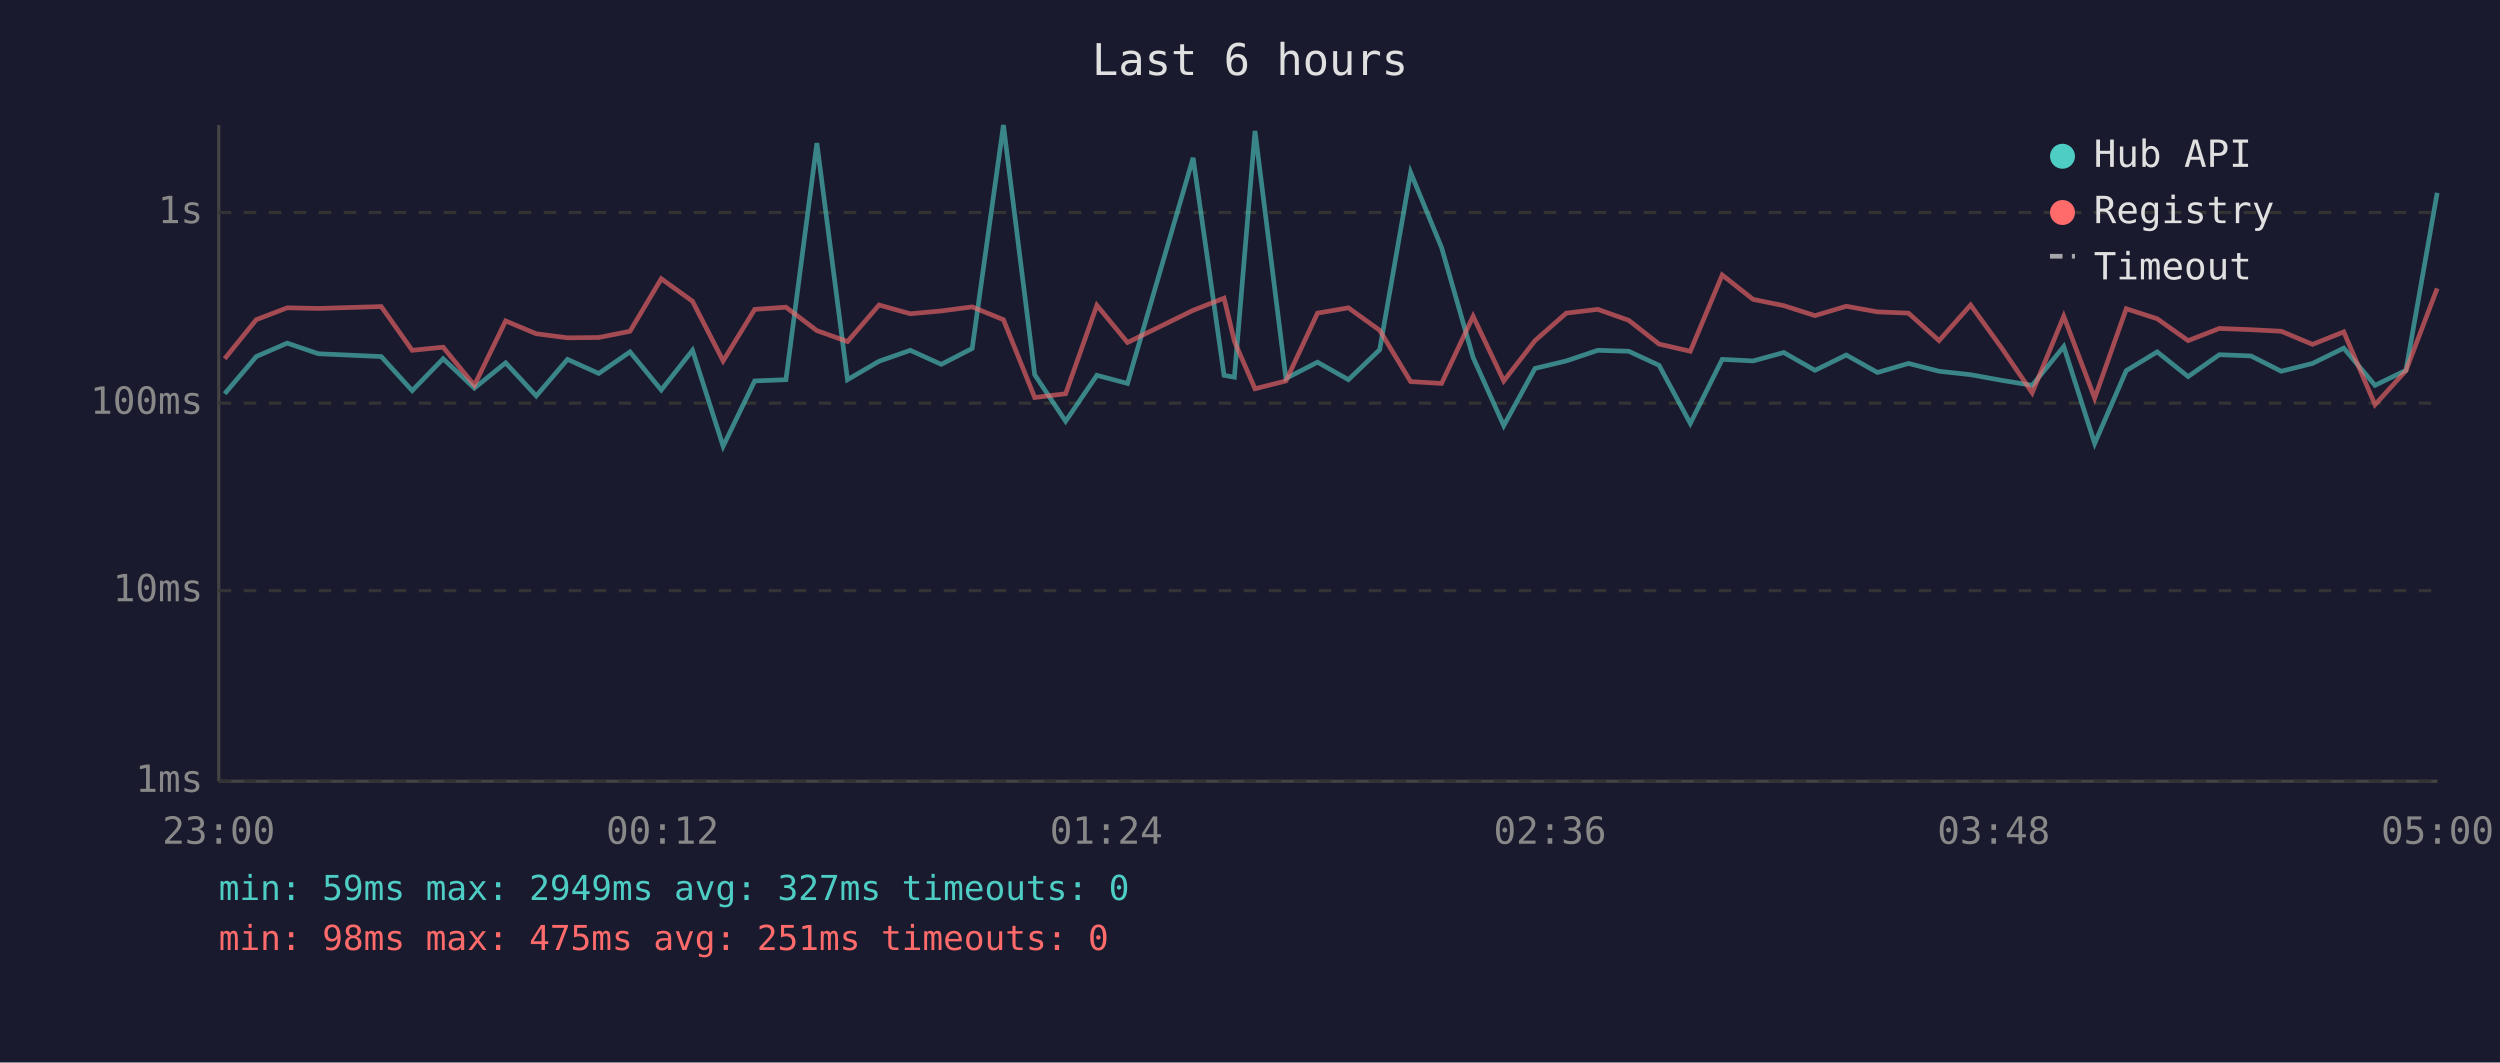
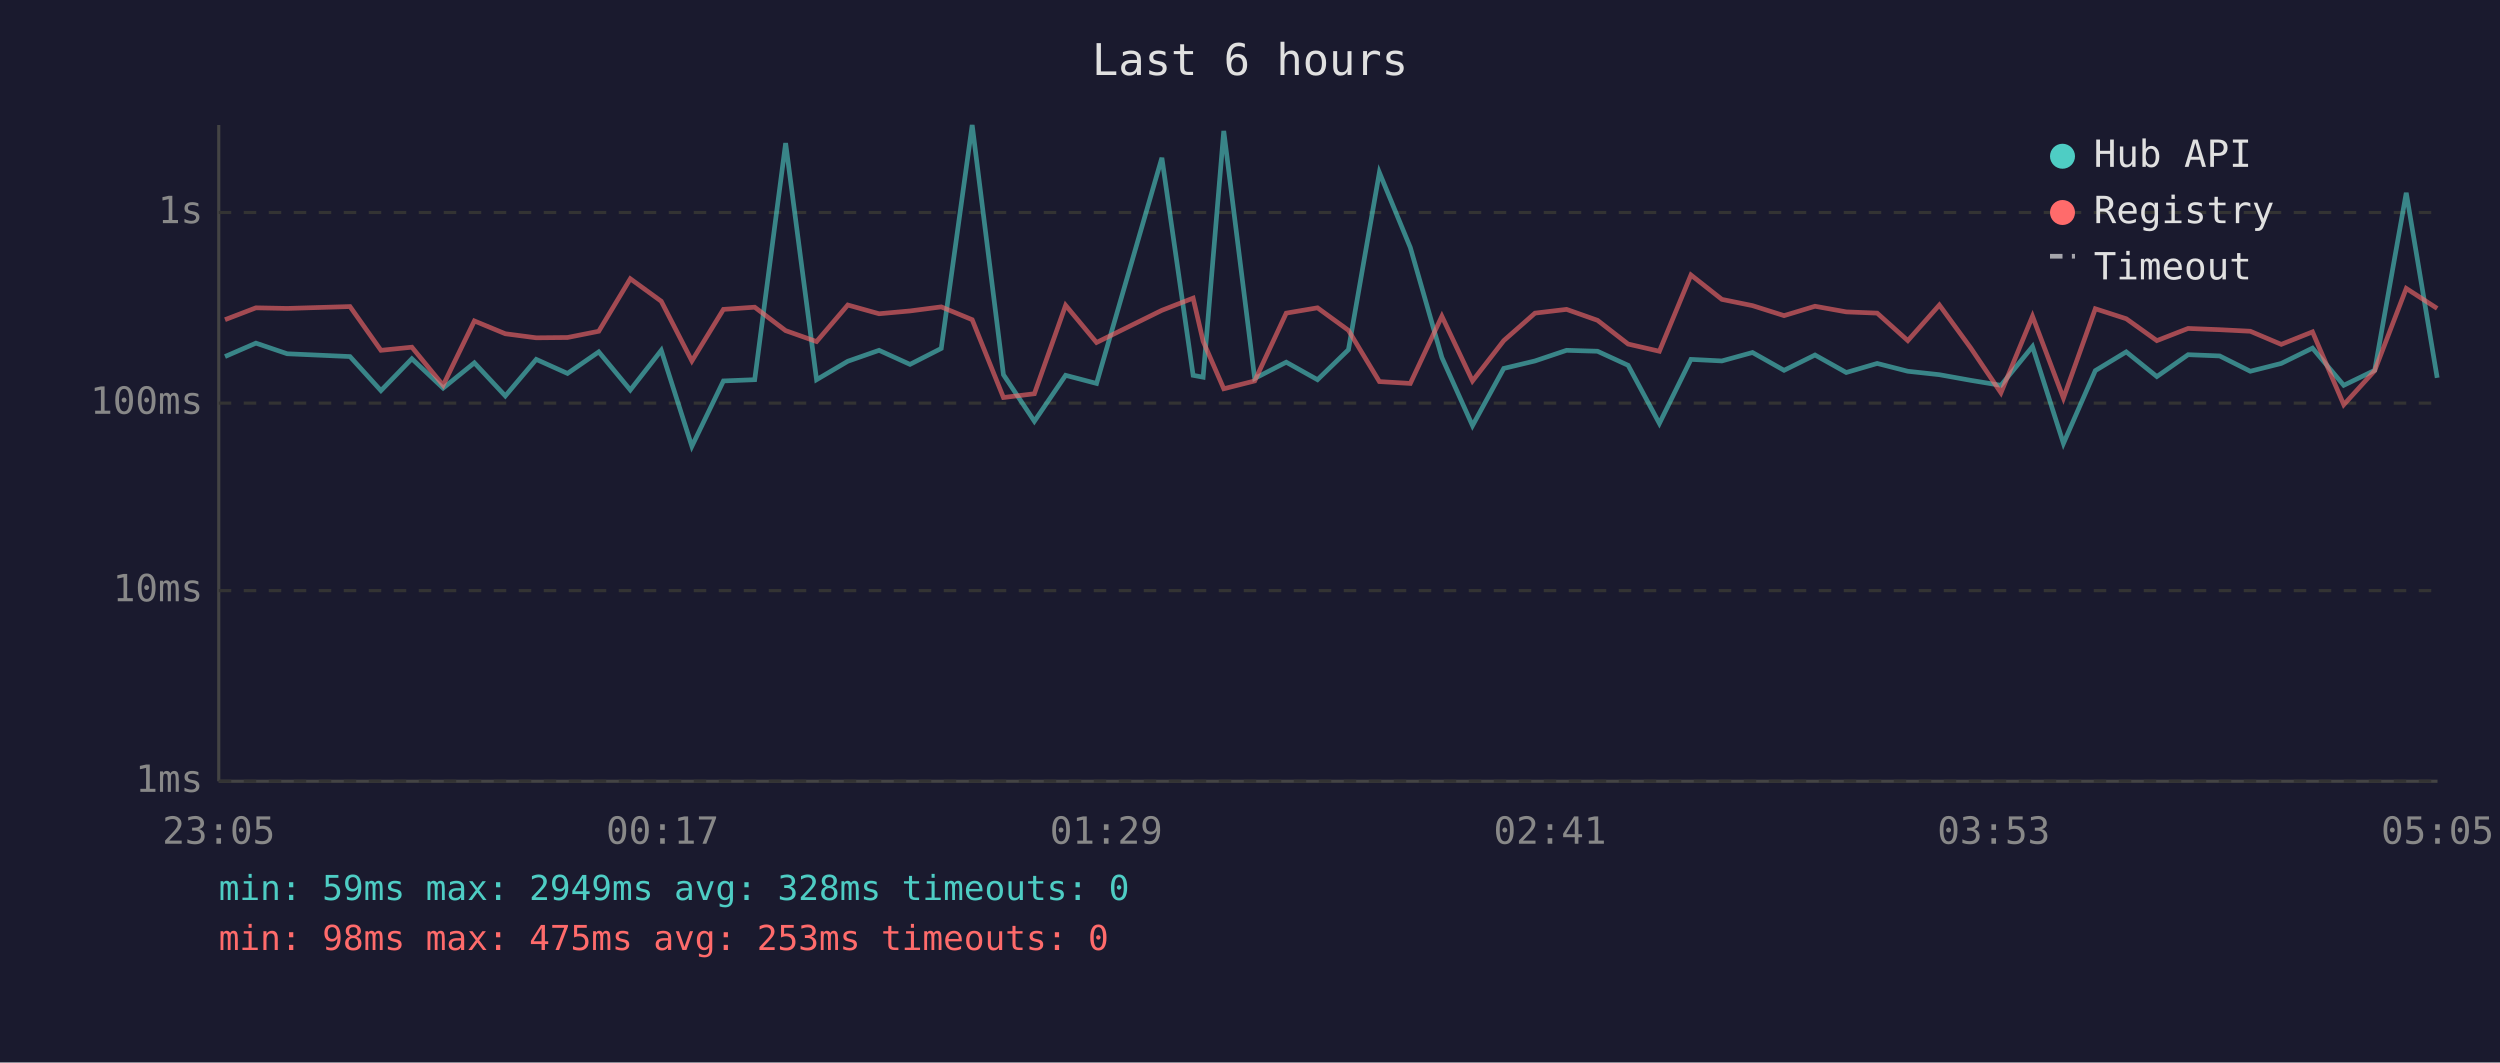
<svg xmlns="http://www.w3.org/2000/svg" viewBox="0 0 800 340" font-family="monospace" font-size="12">
  <rect width="800" height="340" fill="#1a1a2e" />
  <text x="400" y="24" fill="#e0e0e0" font-size="14" text-anchor="middle">Last 6 hours</text>
  <line x1="70" y1="40" x2="70" y2="250" stroke="#444" stroke-width="1" />
  <line x1="70" y1="250" x2="780" y2="250" stroke="#444" stroke-width="1" />
  <line x1="70" y1="250" x2="780" y2="250" stroke="#333" stroke-width="1" stroke-dasharray="4" />
  <text x="65" y="250" fill="#888" text-anchor="end" dominant-baseline="middle">1ms</text>
  <line x1="70" y1="189" x2="780" y2="189" stroke="#333" stroke-width="1" stroke-dasharray="4" />
  <text x="65" y="189" fill="#888" text-anchor="end" dominant-baseline="middle">10ms</text>
  <line x1="70" y1="129" x2="780" y2="129" stroke="#333" stroke-width="1" stroke-dasharray="4" />
  <text x="65" y="129" fill="#888" text-anchor="end" dominant-baseline="middle">100ms</text>
  <line x1="70" y1="68" x2="780" y2="68" stroke="#333" stroke-width="1" stroke-dasharray="4" />
  <text x="65" y="68" fill="#888" text-anchor="end" dominant-baseline="middle">1s</text>
-   <text x="70" y="270" fill="#888" text-anchor="middle">23:00</text>
-   <text x="212" y="270" fill="#888" text-anchor="middle">00:12</text>
-   <text x="354" y="270" fill="#888" text-anchor="middle">01:24</text>
-   <text x="496" y="270" fill="#888" text-anchor="middle">02:36</text>
-   <text x="638" y="270" fill="#888" text-anchor="middle">03:48</text>
-   <text x="780" y="270" fill="#888" text-anchor="middle">05:00</text>
-   <polyline points="71.9,126.0 82.0,114.1 91.9,109.8 101.9,113.2 122.0,114.1 131.9,125.0 141.8,114.8 151.8,124.2 161.8,116.1 171.6,126.7 181.6,115.0 191.6,119.5 201.6,112.6 211.6,124.8 221.6,112.1 231.4,142.8 241.5,121.9 251.5,121.5 261.4,45.8 271.2,121.5 281.3,115.6 291.3,112.1 301.2,116.6 311.1,111.5 321.1,40.0 331.1,119.9 341.0,134.8 351.0,120.1 360.8,122.7 381.8,50.5 391.7,120.1 395.0,120.7 401.6,41.9 411.5,121.1 421.6,115.9 431.5,121.5 441.5,111.9 451.4,55.2 461.3,79.2 471.4,114.4 481.2,136.2 491.2,117.9 501.2,115.5 511.3,112.1 521.2,112.4 530.9,116.9 540.9,135.5 551.1,115.0 561.0,115.5 570.8,112.8 580.8,118.5 590.8,113.6 600.8,119.2 610.7,116.3 620.5,118.8 630.6,119.9 640.5,121.7 650.3,123.3 660.4,110.9 670.3,141.9 680.4,118.6 690.3,112.6 700.2,120.5 710.2,113.5 720.3,113.9 730.0,118.8 740.0,116.3 750.0,111.4 760.0,123.3 769.9,118.5 779.9,61.7" fill="none" stroke="#4ecdc4" stroke-width="1.5" opacity="0.6" />
-   <polyline points="71.9,114.8 82.0,102.3 91.9,98.5 101.9,98.7 122.0,98.1 131.9,112.1 141.8,111.1 151.8,123.3 161.8,102.7 171.6,106.8 181.6,108.1 191.6,108.0 201.6,106.0 211.6,89.2 221.6,96.4 231.4,115.5 241.5,99.0 251.5,98.3 261.4,105.8 271.2,109.3 281.3,97.6 291.3,100.4 301.2,99.5 311.1,98.2 321.1,102.3 331.1,127.2 341.0,126.0 351.0,97.7 360.8,109.6 381.8,99.3 391.7,95.4 395.0,109.2 401.6,124.4 411.5,121.9 421.6,100.2 431.5,98.5 441.5,105.7 451.4,122.1 461.3,122.7 471.4,101.2 481.2,121.9 491.2,109.0 501.2,100.2 511.3,99.0 521.2,102.5 530.9,110.1 540.9,112.4 551.1,88.0 561.0,95.8 570.8,97.8 580.8,101.0 590.8,98.0 600.8,99.8 610.7,100.2 620.5,109.0 630.6,97.6 640.5,111.3 650.3,125.7 660.4,101.2 670.3,127.4 680.4,98.8 690.3,102.0 700.2,109.0 710.2,105.1 720.3,105.5 730.0,106.0 740.0,110.2 750.0,106.2 760.0,129.5 769.9,118.6 779.9,92.3" fill="none" stroke="#ff6b6b" stroke-width="1.5" opacity="0.6" />
+   <text x="70" y="270" fill="#888" text-anchor="middle">23:05</text>
+   <text x="212" y="270" fill="#888" text-anchor="middle">00:17</text>
+   <text x="354" y="270" fill="#888" text-anchor="middle">01:29</text>
+   <text x="496" y="270" fill="#888" text-anchor="middle">02:41</text>
+   <text x="638" y="270" fill="#888" text-anchor="middle">03:53</text>
+   <text x="780" y="270" fill="#888" text-anchor="middle">05:05</text>
+   <polyline points="72.0,114.1 81.9,109.8 91.9,113.2 112.0,114.1 121.9,125.0 131.8,114.8 141.8,124.2 151.8,116.1 161.7,126.7 171.6,115.0 181.6,119.5 191.6,112.6 201.7,124.8 211.6,112.1 221.4,142.8 231.5,121.9 241.5,121.5 251.4,45.8 261.3,121.5 271.3,115.6 281.3,112.1 291.2,116.6 301.2,111.5 311.1,40.0 321.1,119.9 331.0,134.8 341.0,120.1 350.9,122.7 371.8,50.5 381.8,120.1 385.0,120.7 391.6,41.9 401.5,121.1 411.6,115.9 421.6,121.5 431.5,111.9 441.4,55.2 451.3,79.2 461.4,114.4 471.2,136.2 481.2,117.9 491.2,115.5 501.3,112.1 511.2,112.4 521.0,116.9 531.0,135.5 541.1,115.0 551.0,115.5 560.8,112.8 570.9,118.5 580.8,113.6 590.8,119.2 600.7,116.3 610.5,118.8 620.6,119.9 630.6,121.7 640.3,123.3 650.4,110.9 660.3,141.9 670.5,118.6 680.4,112.6 690.2,120.5 700.2,113.5 710.3,113.9 720.1,118.8 730.0,116.3 740.0,111.4 750.0,123.3 759.9,118.5 770.0,61.7 779.9,120.9" fill="none" stroke="#4ecdc4" stroke-width="1.5" opacity="0.6" />
+   <polyline points="72.0,102.3 81.9,98.5 91.9,98.7 112.0,98.1 121.9,112.1 131.8,111.1 141.8,123.3 151.8,102.7 161.7,106.8 171.6,108.1 181.6,108.0 191.6,106.0 201.7,89.2 211.6,96.4 221.4,115.5 231.5,99.0 241.5,98.3 251.4,105.8 261.3,109.3 271.3,97.6 281.3,100.4 291.2,99.5 301.2,98.2 311.1,102.3 321.1,127.2 331.0,126.0 341.0,97.7 350.9,109.6 371.8,99.3 381.8,95.4 385.0,109.2 391.6,124.4 401.5,121.9 411.6,100.2 421.6,98.5 431.5,105.7 441.4,122.1 451.3,122.7 461.4,101.2 471.2,121.9 481.2,109.0 491.2,100.2 501.3,99.0 511.2,102.5 521.0,110.1 531.0,112.4 541.1,88.0 551.0,95.8 560.8,97.8 570.9,101.0 580.8,98.0 590.8,99.8 600.7,100.2 610.5,109.0 620.6,97.6 630.6,111.3 640.3,125.7 650.4,101.2 660.3,127.4 670.5,98.8 680.4,102.0 690.2,109.0 700.2,105.1 710.3,105.5 720.1,106.0 730.0,110.2 740.0,106.2 750.0,129.5 759.9,118.6 770.0,92.3 779.9,98.7" fill="none" stroke="#ff6b6b" stroke-width="1.5" opacity="0.6" />
  <circle cx="660" cy="50" r="4" fill="#4ecdc4" />
  <text x="670" y="50" fill="#e0e0e0" dominant-baseline="middle">Hub API</text>
  <circle cx="660" cy="68" r="4" fill="#ff6b6b" />
  <text x="670" y="68" fill="#e0e0e0" dominant-baseline="middle">Registry</text>
  <line x1="656" y1="82" x2="664" y2="82" stroke="#e0e0e0" stroke-width="1.5" stroke-dasharray="4,3" opacity="0.7" />
  <text x="670" y="86" fill="#e0e0e0" dominant-baseline="middle">Timeout</text>
-   <text x="70" y="288" fill="#4ecdc4" font-size="11">min: 59ms  max: 2949ms  avg: 327ms  timeouts: 0</text>
-   <text x="70" y="304" fill="#ff6b6b" font-size="11">min: 98ms  max: 475ms  avg: 251ms  timeouts: 0</text>
+   <text x="70" y="288" fill="#4ecdc4" font-size="11">min: 59ms  max: 2949ms  avg: 328ms  timeouts: 0</text>
+   <text x="70" y="304" fill="#ff6b6b" font-size="11">min: 98ms  max: 475ms  avg: 253ms  timeouts: 0</text>
</svg>
